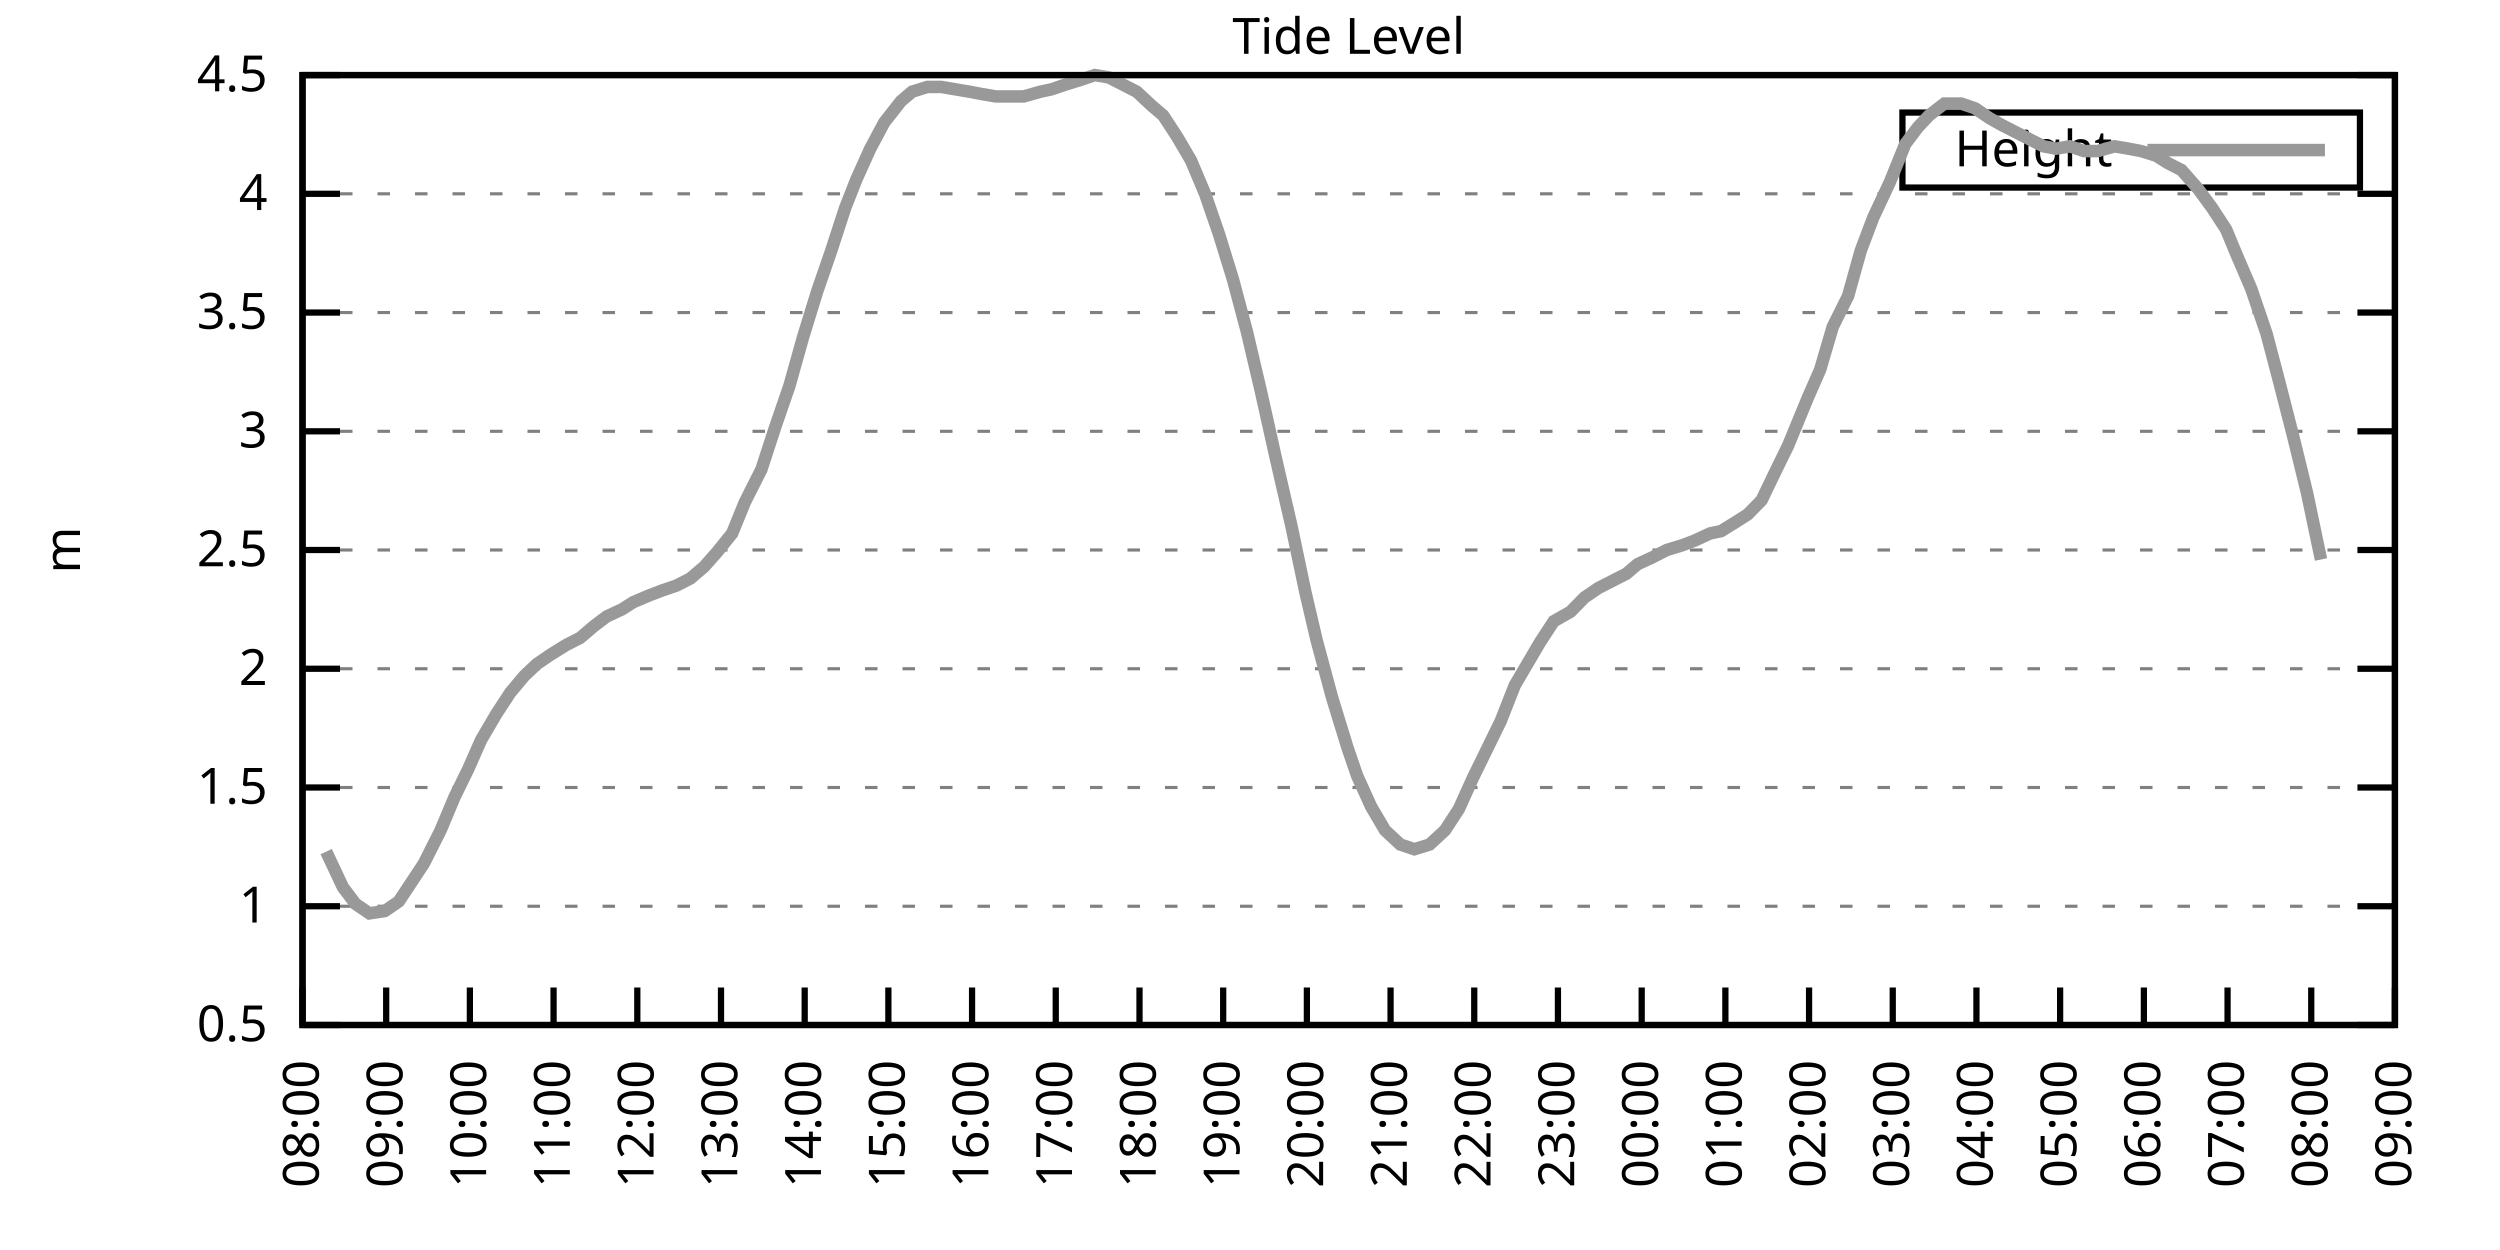
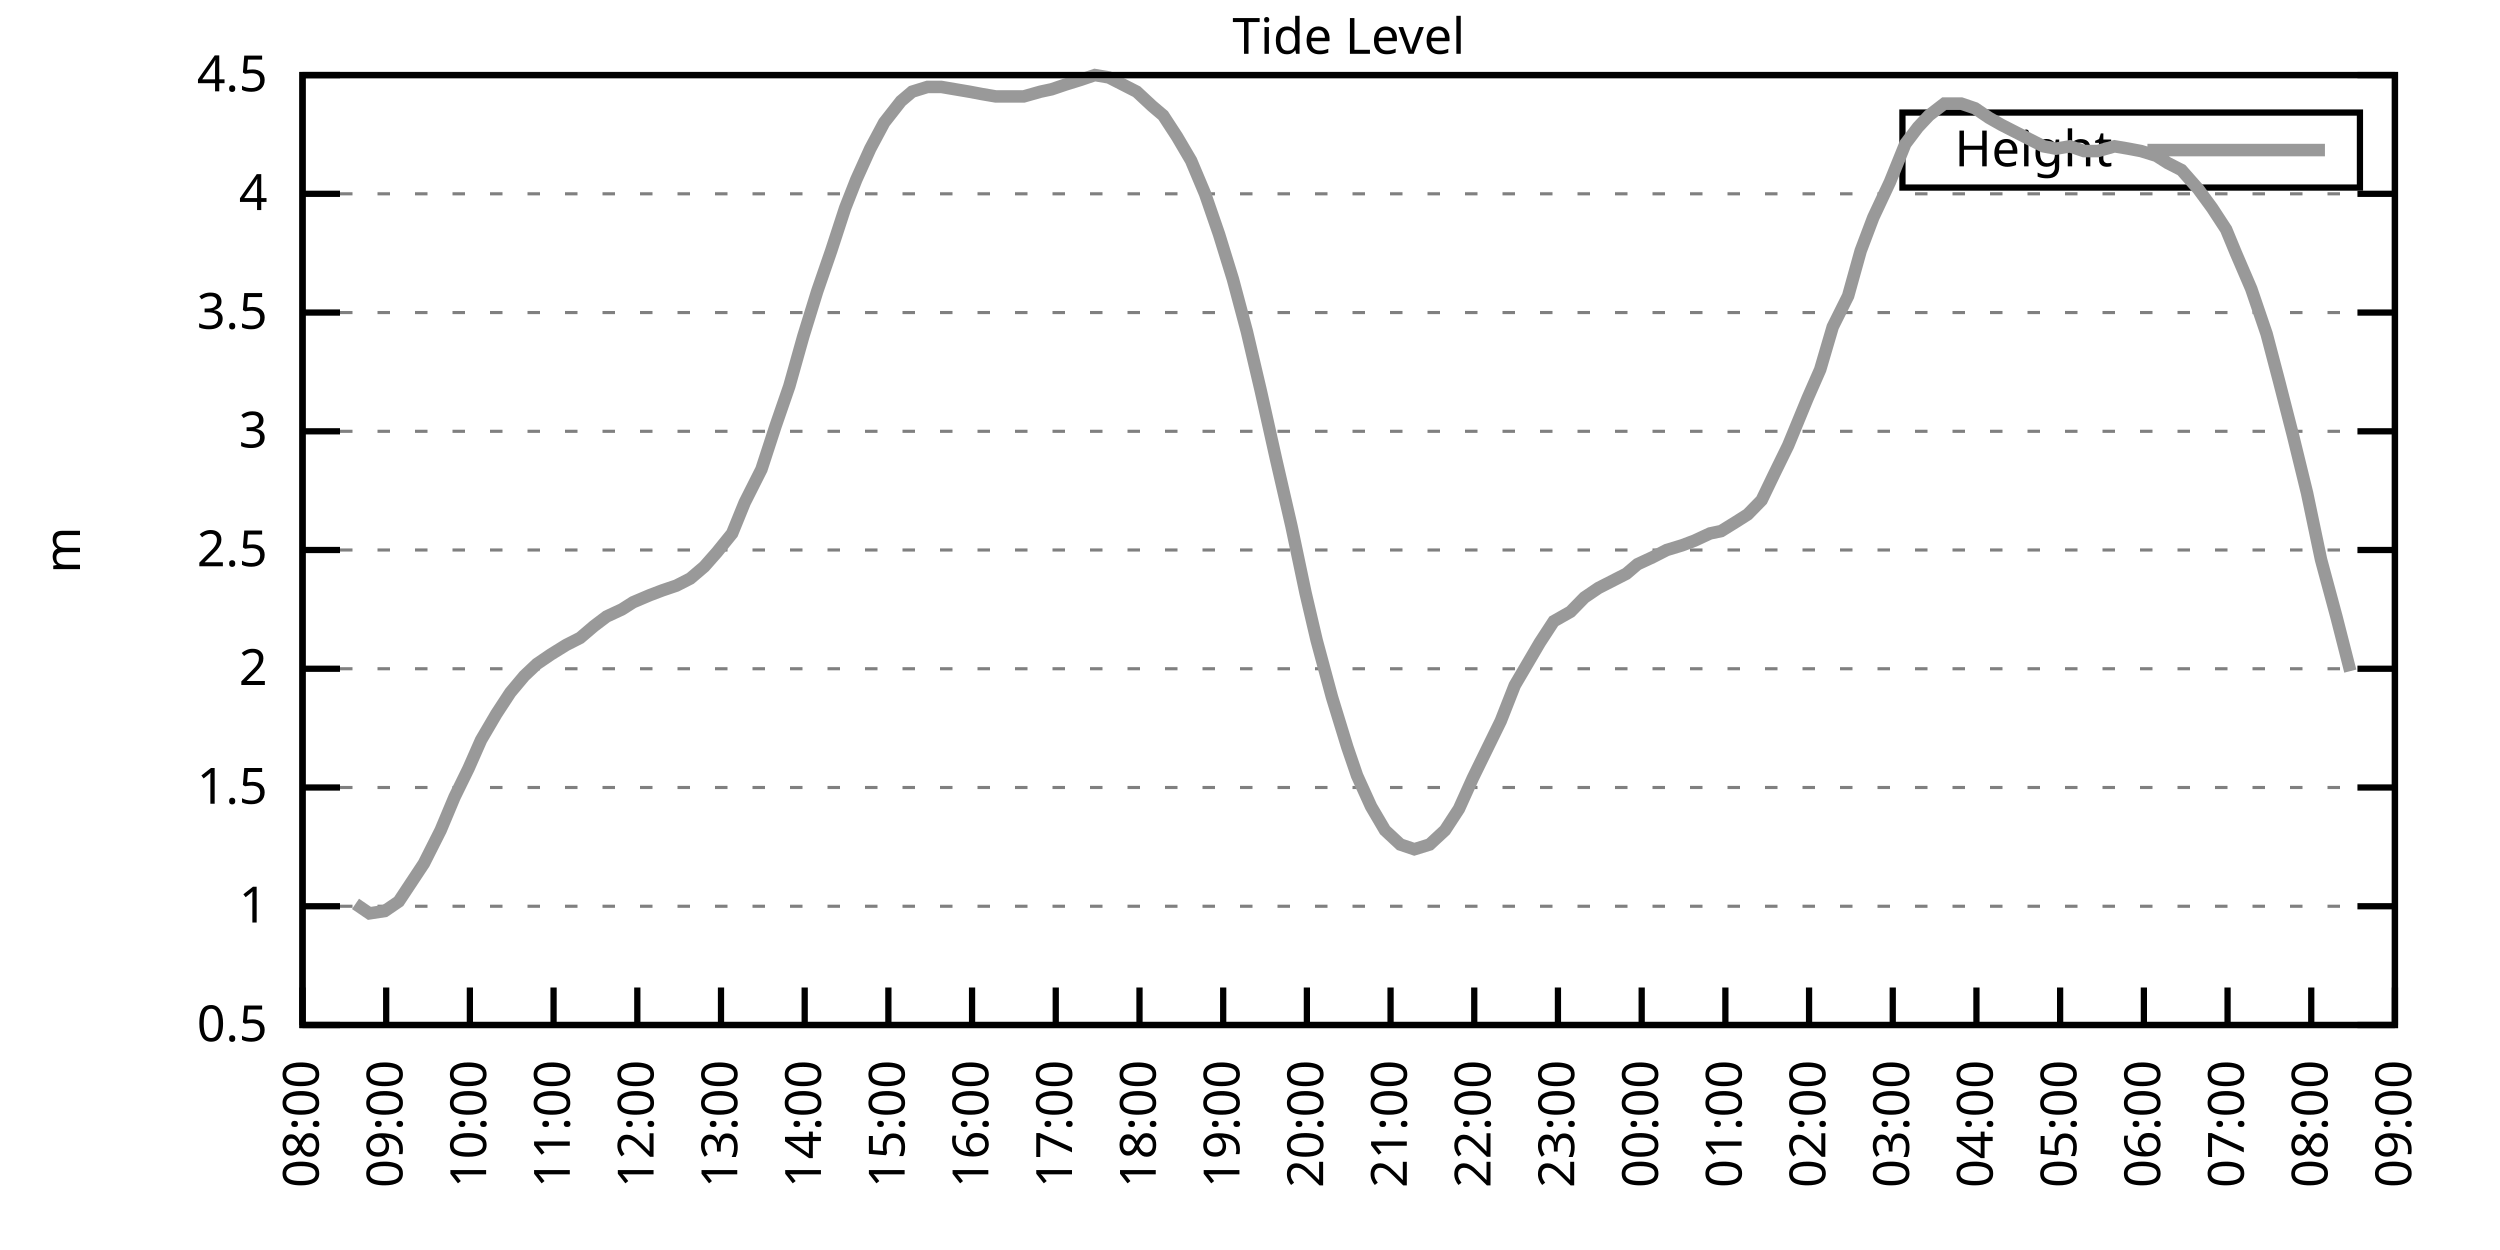
<svg xmlns="http://www.w3.org/2000/svg" xmlns:xlink="http://www.w3.org/1999/xlink" width="400" height="200" viewBox="0 0 400 200">
  <g id="gnuplot_canvas">
    <rect x="0" y="0" width="400" height="200" fill="none" />
    <defs>
      <circle id="gpDot" r="0.5" stroke-width="0.5" stroke="currentColor" />
      <path id="gpPt0" stroke-width="0.333" stroke="currentColor" d="M-1,0 h2 M0,-1 v2" />
      <path id="gpPt1" stroke-width="0.333" stroke="currentColor" d="M-1,-1 L1,1 M1,-1 L-1,1" />
      <path id="gpPt2" stroke-width="0.333" stroke="currentColor" d="M-1,0 L1,0 M0,-1 L0,1 M-1,-1 L1,1 M-1,1 L1,-1" />
      <rect id="gpPt3" stroke-width="0.333" stroke="currentColor" x="-1" y="-1" width="2" height="2" />
      <rect id="gpPt4" stroke-width="0.333" stroke="currentColor" fill="currentColor" x="-1" y="-1" width="2" height="2" />
      <circle id="gpPt5" stroke-width="0.333" stroke="currentColor" cx="0" cy="0" r="1" />
      <use xlink:href="#gpPt5" id="gpPt6" fill="currentColor" stroke="none" />
      <path id="gpPt7" stroke-width="0.333" stroke="currentColor" d="M0,-1.33 L-1.33,0.67 L1.33,0.67 z" />
      <use xlink:href="#gpPt7" id="gpPt8" fill="currentColor" stroke="none" />
      <use xlink:href="#gpPt7" id="gpPt9" stroke="currentColor" transform="rotate(180)" />
      <use xlink:href="#gpPt9" id="gpPt10" fill="currentColor" stroke="none" />
      <use xlink:href="#gpPt3" id="gpPt11" stroke="currentColor" transform="rotate(45)" />
      <use xlink:href="#gpPt11" id="gpPt12" fill="currentColor" stroke="none" />
      <path id="gpPt13" stroke-width="0.333" stroke="currentColor" d="M0,1.330 L1.265,0.411 L0.782,-1.067 L-0.782,-1.076 L-1.265,0.411 z" />
      <use xlink:href="#gpPt13" id="gpPt14" fill="currentColor" stroke="none" />
      <filter id="textbox" filterUnits="objectBoundingBox" x="0" y="0" height="1" width="1">
        <feFlood flood-color="white" flood-opacity="1" result="bgnd" />
        <feComposite in="SourceGraphic" in2="bgnd" operator="atop" />
      </filter>
      <filter id="greybox" filterUnits="objectBoundingBox" x="0" y="0" height="1" width="1">
        <feFlood flood-color="lightgrey" flood-opacity="1" result="grey" />
        <feComposite in="SourceGraphic" in2="grey" operator="atop" />
      </filter>
    </defs>
    <g fill="none" color="white" stroke="currentColor" stroke-width="1.00" stroke-linecap="butt" stroke-linejoin="miter">
</g>
    <g fill="none" color="black" stroke="currentColor" stroke-width="1.00" stroke-linecap="butt" stroke-linejoin="miter">
      <g stroke="none" shape-rendering="crispEdges">
        <polygon fill="rgb(255, 255, 255)" points="48.40,164.00 383.18,164.00 383.18,12.02 48.40,12.02 " />
      </g>
    </g>
    <g fill="none" color="black" stroke="currentColor" stroke-width="1.00" stroke-linecap="butt" stroke-linejoin="miter">
</g>
    <g fill="none" color="black" stroke="black" stroke-width="0.50" stroke-linecap="butt" stroke-linejoin="miter">
</g>
    <g fill="none" color="gray" stroke="currentColor" stroke-width="0.50" stroke-linecap="butt" stroke-linejoin="miter">
      <path stroke="gray" stroke-dasharray="2,4" class="gridline" d="M48.40,164.00 L383.19,164.00  " />
    </g>
    <g fill="none" color="gray" stroke="gray" stroke-width="1.00" stroke-linecap="butt" stroke-linejoin="miter">
</g>
    <g fill="none" color="black" stroke="currentColor" stroke-width="1.00" stroke-linecap="butt" stroke-linejoin="miter">
      <path stroke="black" d="M48.40,164.00 L54.40,164.00 M383.19,164.00 L377.19,164.00  " />
      <g transform="translate(42.80,166.60)" stroke="none" fill="black" font-family="Sans" font-size="8.00" text-anchor="end">
        <text>
          <tspan font-family="Sans"> 0.5</tspan>
        </text>
      </g>
    </g>
    <g fill="none" color="black" stroke="currentColor" stroke-width="1.00" stroke-linecap="butt" stroke-linejoin="miter">
</g>
    <g fill="none" color="black" stroke="black" stroke-width="0.50" stroke-linecap="butt" stroke-linejoin="miter">
</g>
    <g fill="none" color="gray" stroke="currentColor" stroke-width="0.50" stroke-linecap="butt" stroke-linejoin="miter">
      <path stroke="gray" stroke-dasharray="2,4" class="gridline" d="M48.40,145.00 L383.19,145.00  " />
    </g>
    <g fill="none" color="gray" stroke="gray" stroke-width="1.00" stroke-linecap="butt" stroke-linejoin="miter">
</g>
    <g fill="none" color="black" stroke="currentColor" stroke-width="1.00" stroke-linecap="butt" stroke-linejoin="miter">
      <path stroke="black" d="M48.40,145.00 L54.40,145.00 M383.19,145.00 L377.19,145.00  " />
      <g transform="translate(42.80,147.60)" stroke="none" fill="black" font-family="Sans" font-size="8.00" text-anchor="end">
        <text>
          <tspan font-family="Sans"> 1</tspan>
        </text>
      </g>
    </g>
    <g fill="none" color="black" stroke="currentColor" stroke-width="1.00" stroke-linecap="butt" stroke-linejoin="miter">
</g>
    <g fill="none" color="black" stroke="black" stroke-width="0.50" stroke-linecap="butt" stroke-linejoin="miter">
</g>
    <g fill="none" color="gray" stroke="currentColor" stroke-width="0.50" stroke-linecap="butt" stroke-linejoin="miter">
      <path stroke="gray" stroke-dasharray="2,4" class="gridline" d="M48.40,126.00 L383.19,126.00  " />
    </g>
    <g fill="none" color="gray" stroke="gray" stroke-width="1.00" stroke-linecap="butt" stroke-linejoin="miter">
</g>
    <g fill="none" color="black" stroke="currentColor" stroke-width="1.00" stroke-linecap="butt" stroke-linejoin="miter">
      <path stroke="black" d="M48.40,126.00 L54.40,126.00 M383.19,126.00 L377.19,126.00  " />
      <g transform="translate(42.80,128.60)" stroke="none" fill="black" font-family="Sans" font-size="8.00" text-anchor="end">
        <text>
          <tspan font-family="Sans"> 1.5</tspan>
        </text>
      </g>
    </g>
    <g fill="none" color="black" stroke="currentColor" stroke-width="1.00" stroke-linecap="butt" stroke-linejoin="miter">
</g>
    <g fill="none" color="black" stroke="black" stroke-width="0.50" stroke-linecap="butt" stroke-linejoin="miter">
</g>
    <g fill="none" color="gray" stroke="currentColor" stroke-width="0.50" stroke-linecap="butt" stroke-linejoin="miter">
      <path stroke="gray" stroke-dasharray="2,4" class="gridline" d="M48.40,107.00 L383.19,107.00  " />
    </g>
    <g fill="none" color="gray" stroke="gray" stroke-width="1.00" stroke-linecap="butt" stroke-linejoin="miter">
</g>
    <g fill="none" color="black" stroke="currentColor" stroke-width="1.00" stroke-linecap="butt" stroke-linejoin="miter">
      <path stroke="black" d="M48.40,107.00 L54.40,107.00 M383.19,107.00 L377.19,107.00  " />
      <g transform="translate(42.80,109.60)" stroke="none" fill="black" font-family="Sans" font-size="8.00" text-anchor="end">
        <text>
          <tspan font-family="Sans"> 2</tspan>
        </text>
      </g>
    </g>
    <g fill="none" color="black" stroke="currentColor" stroke-width="1.00" stroke-linecap="butt" stroke-linejoin="miter">
</g>
    <g fill="none" color="black" stroke="black" stroke-width="0.50" stroke-linecap="butt" stroke-linejoin="miter">
</g>
    <g fill="none" color="gray" stroke="currentColor" stroke-width="0.50" stroke-linecap="butt" stroke-linejoin="miter">
      <path stroke="gray" stroke-dasharray="2,4" class="gridline" d="M48.40,88.00 L383.19,88.00  " />
    </g>
    <g fill="none" color="gray" stroke="gray" stroke-width="1.00" stroke-linecap="butt" stroke-linejoin="miter">
</g>
    <g fill="none" color="black" stroke="currentColor" stroke-width="1.00" stroke-linecap="butt" stroke-linejoin="miter">
      <path stroke="black" d="M48.40,88.00 L54.40,88.00 M383.19,88.00 L377.19,88.00  " />
      <g transform="translate(42.80,90.60)" stroke="none" fill="black" font-family="Sans" font-size="8.00" text-anchor="end">
        <text>
          <tspan font-family="Sans"> 2.5</tspan>
        </text>
      </g>
    </g>
    <g fill="none" color="black" stroke="currentColor" stroke-width="1.00" stroke-linecap="butt" stroke-linejoin="miter">
</g>
    <g fill="none" color="black" stroke="black" stroke-width="0.50" stroke-linecap="butt" stroke-linejoin="miter">
</g>
    <g fill="none" color="gray" stroke="currentColor" stroke-width="0.50" stroke-linecap="butt" stroke-linejoin="miter">
      <path stroke="gray" stroke-dasharray="2,4" class="gridline" d="M48.40,69.01 L383.19,69.01  " />
    </g>
    <g fill="none" color="gray" stroke="gray" stroke-width="1.00" stroke-linecap="butt" stroke-linejoin="miter">
</g>
    <g fill="none" color="black" stroke="currentColor" stroke-width="1.00" stroke-linecap="butt" stroke-linejoin="miter">
      <path stroke="black" d="M48.40,69.01 L54.40,69.01 M383.19,69.01 L377.19,69.01  " />
      <g transform="translate(42.80,71.61)" stroke="none" fill="black" font-family="Sans" font-size="8.00" text-anchor="end">
        <text>
          <tspan font-family="Sans"> 3</tspan>
        </text>
      </g>
    </g>
    <g fill="none" color="black" stroke="currentColor" stroke-width="1.00" stroke-linecap="butt" stroke-linejoin="miter">
</g>
    <g fill="none" color="black" stroke="black" stroke-width="0.50" stroke-linecap="butt" stroke-linejoin="miter">
</g>
    <g fill="none" color="gray" stroke="currentColor" stroke-width="0.50" stroke-linecap="butt" stroke-linejoin="miter">
      <path stroke="gray" stroke-dasharray="2,4" class="gridline" d="M48.40,50.01 L383.19,50.01  " />
    </g>
    <g fill="none" color="gray" stroke="gray" stroke-width="1.00" stroke-linecap="butt" stroke-linejoin="miter">
</g>
    <g fill="none" color="black" stroke="currentColor" stroke-width="1.00" stroke-linecap="butt" stroke-linejoin="miter">
      <path stroke="black" d="M48.40,50.01 L54.40,50.01 M383.19,50.01 L377.19,50.01  " />
      <g transform="translate(42.80,52.61)" stroke="none" fill="black" font-family="Sans" font-size="8.00" text-anchor="end">
        <text>
          <tspan font-family="Sans"> 3.5</tspan>
        </text>
      </g>
    </g>
    <g fill="none" color="black" stroke="currentColor" stroke-width="1.00" stroke-linecap="butt" stroke-linejoin="miter">
</g>
    <g fill="none" color="black" stroke="black" stroke-width="0.50" stroke-linecap="butt" stroke-linejoin="miter">
</g>
    <g fill="none" color="gray" stroke="currentColor" stroke-width="0.50" stroke-linecap="butt" stroke-linejoin="miter">
      <path stroke="gray" stroke-dasharray="2,4" class="gridline" d="M48.40,31.01 L383.19,31.01  " />
    </g>
    <g fill="none" color="gray" stroke="gray" stroke-width="1.00" stroke-linecap="butt" stroke-linejoin="miter">
</g>
    <g fill="none" color="black" stroke="currentColor" stroke-width="1.00" stroke-linecap="butt" stroke-linejoin="miter">
      <path stroke="black" d="M48.40,31.01 L54.40,31.01 M383.19,31.01 L377.19,31.01  " />
      <g transform="translate(42.80,33.61)" stroke="none" fill="black" font-family="Sans" font-size="8.00" text-anchor="end">
        <text>
          <tspan font-family="Sans"> 4</tspan>
        </text>
      </g>
    </g>
    <g fill="none" color="black" stroke="currentColor" stroke-width="1.00" stroke-linecap="butt" stroke-linejoin="miter">
</g>
    <g fill="none" color="black" stroke="black" stroke-width="0.50" stroke-linecap="butt" stroke-linejoin="miter">
</g>
    <g fill="none" color="gray" stroke="currentColor" stroke-width="0.50" stroke-linecap="butt" stroke-linejoin="miter">
      <path stroke="gray" stroke-dasharray="2,4" class="gridline" d="M48.40,12.01 L383.19,12.01  " />
    </g>
    <g fill="none" color="gray" stroke="gray" stroke-width="1.00" stroke-linecap="butt" stroke-linejoin="miter">
</g>
    <g fill="none" color="black" stroke="currentColor" stroke-width="1.00" stroke-linecap="butt" stroke-linejoin="miter">
      <path stroke="black" d="M48.40,12.01 L54.40,12.01 M383.19,12.01 L377.19,12.01  " />
      <g transform="translate(42.80,14.61)" stroke="none" fill="black" font-family="Sans" font-size="8.00" text-anchor="end">
        <text>
          <tspan font-family="Sans"> 4.5</tspan>
        </text>
      </g>
    </g>
    <g fill="none" color="black" stroke="currentColor" stroke-width="1.00" stroke-linecap="butt" stroke-linejoin="miter">
      <path stroke="black" d="M48.40,164.00 L48.40,158.00  " />
      <g transform="translate(51.00,169.60) rotate(270.00)" stroke="none" fill="black" font-family="Sans" font-size="8.00" text-anchor="end">
        <text>
          <tspan font-family="Sans">08:00</tspan>
        </text>
      </g>
    </g>
    <g fill="none" color="black" stroke="currentColor" stroke-width="1.00" stroke-linecap="butt" stroke-linejoin="miter">
      <path stroke="black" d="M61.79,164.00 L61.79,158.00  " />
      <g transform="translate(64.39,169.60) rotate(270.00)" stroke="none" fill="black" font-family="Sans" font-size="8.00" text-anchor="end">
        <text>
          <tspan font-family="Sans">09:00</tspan>
        </text>
      </g>
    </g>
    <g fill="none" color="black" stroke="currentColor" stroke-width="1.00" stroke-linecap="butt" stroke-linejoin="miter">
      <path stroke="black" d="M75.18,164.00 L75.18,158.00  " />
      <g transform="translate(77.78,169.60) rotate(270.00)" stroke="none" fill="black" font-family="Sans" font-size="8.00" text-anchor="end">
        <text>
          <tspan font-family="Sans">10:00</tspan>
        </text>
      </g>
    </g>
    <g fill="none" color="black" stroke="currentColor" stroke-width="1.00" stroke-linecap="butt" stroke-linejoin="miter">
      <path stroke="black" d="M88.57,164.00 L88.57,158.00  " />
      <g transform="translate(91.17,169.60) rotate(270.00)" stroke="none" fill="black" font-family="Sans" font-size="8.00" text-anchor="end">
        <text>
          <tspan font-family="Sans">11:00</tspan>
        </text>
      </g>
    </g>
    <g fill="none" color="black" stroke="currentColor" stroke-width="1.00" stroke-linecap="butt" stroke-linejoin="miter">
      <path stroke="black" d="M101.97,164.00 L101.97,158.00  " />
      <g transform="translate(104.57,169.60) rotate(270.00)" stroke="none" fill="black" font-family="Sans" font-size="8.00" text-anchor="end">
        <text>
          <tspan font-family="Sans">12:00</tspan>
        </text>
      </g>
    </g>
    <g fill="none" color="black" stroke="currentColor" stroke-width="1.00" stroke-linecap="butt" stroke-linejoin="miter">
      <path stroke="black" d="M115.36,164.00 L115.36,158.00  " />
      <g transform="translate(117.96,169.60) rotate(270.00)" stroke="none" fill="black" font-family="Sans" font-size="8.00" text-anchor="end">
        <text>
          <tspan font-family="Sans">13:00</tspan>
        </text>
      </g>
    </g>
    <g fill="none" color="black" stroke="currentColor" stroke-width="1.00" stroke-linecap="butt" stroke-linejoin="miter">
      <path stroke="black" d="M128.75,164.00 L128.75,158.00  " />
      <g transform="translate(131.35,169.60) rotate(270.00)" stroke="none" fill="black" font-family="Sans" font-size="8.00" text-anchor="end">
        <text>
          <tspan font-family="Sans">14:00</tspan>
        </text>
      </g>
    </g>
    <g fill="none" color="black" stroke="currentColor" stroke-width="1.00" stroke-linecap="butt" stroke-linejoin="miter">
      <path stroke="black" d="M142.14,164.00 L142.14,158.00  " />
      <g transform="translate(144.74,169.60) rotate(270.00)" stroke="none" fill="black" font-family="Sans" font-size="8.00" text-anchor="end">
        <text>
          <tspan font-family="Sans">15:00</tspan>
        </text>
      </g>
    </g>
    <g fill="none" color="black" stroke="currentColor" stroke-width="1.00" stroke-linecap="butt" stroke-linejoin="miter">
      <path stroke="black" d="M155.53,164.00 L155.53,158.00  " />
      <g transform="translate(158.13,169.60) rotate(270.00)" stroke="none" fill="black" font-family="Sans" font-size="8.00" text-anchor="end">
        <text>
          <tspan font-family="Sans">16:00</tspan>
        </text>
      </g>
    </g>
    <g fill="none" color="black" stroke="currentColor" stroke-width="1.00" stroke-linecap="butt" stroke-linejoin="miter">
      <path stroke="black" d="M168.92,164.00 L168.92,158.00  " />
      <g transform="translate(171.52,169.60) rotate(270.00)" stroke="none" fill="black" font-family="Sans" font-size="8.00" text-anchor="end">
        <text>
          <tspan font-family="Sans">17:00</tspan>
        </text>
      </g>
    </g>
    <g fill="none" color="black" stroke="currentColor" stroke-width="1.00" stroke-linecap="butt" stroke-linejoin="miter">
      <path stroke="black" d="M182.32,164.00 L182.32,158.00  " />
      <g transform="translate(184.92,169.60) rotate(270.00)" stroke="none" fill="black" font-family="Sans" font-size="8.00" text-anchor="end">
        <text>
          <tspan font-family="Sans">18:00</tspan>
        </text>
      </g>
    </g>
    <g fill="none" color="black" stroke="currentColor" stroke-width="1.00" stroke-linecap="butt" stroke-linejoin="miter">
      <path stroke="black" d="M195.71,164.00 L195.71,158.00  " />
      <g transform="translate(198.31,169.60) rotate(270.00)" stroke="none" fill="black" font-family="Sans" font-size="8.00" text-anchor="end">
        <text>
          <tspan font-family="Sans">19:00</tspan>
        </text>
      </g>
    </g>
    <g fill="none" color="black" stroke="currentColor" stroke-width="1.00" stroke-linecap="butt" stroke-linejoin="miter">
      <path stroke="black" d="M209.10,164.00 L209.10,158.00  " />
      <g transform="translate(211.70,169.60) rotate(270.00)" stroke="none" fill="black" font-family="Sans" font-size="8.00" text-anchor="end">
        <text>
          <tspan font-family="Sans">20:00</tspan>
        </text>
      </g>
    </g>
    <g fill="none" color="black" stroke="currentColor" stroke-width="1.00" stroke-linecap="butt" stroke-linejoin="miter">
      <path stroke="black" d="M222.49,164.00 L222.49,158.00  " />
      <g transform="translate(225.09,169.60) rotate(270.00)" stroke="none" fill="black" font-family="Sans" font-size="8.00" text-anchor="end">
        <text>
          <tspan font-family="Sans">21:00</tspan>
        </text>
      </g>
    </g>
    <g fill="none" color="black" stroke="currentColor" stroke-width="1.00" stroke-linecap="butt" stroke-linejoin="miter">
      <path stroke="black" d="M235.88,164.00 L235.88,158.00  " />
      <g transform="translate(238.48,169.60) rotate(270.00)" stroke="none" fill="black" font-family="Sans" font-size="8.00" text-anchor="end">
        <text>
          <tspan font-family="Sans">22:00</tspan>
        </text>
      </g>
    </g>
    <g fill="none" color="black" stroke="currentColor" stroke-width="1.00" stroke-linecap="butt" stroke-linejoin="miter">
      <path stroke="black" d="M249.27,164.00 L249.27,158.00  " />
      <g transform="translate(251.87,169.60) rotate(270.00)" stroke="none" fill="black" font-family="Sans" font-size="8.00" text-anchor="end">
        <text>
          <tspan font-family="Sans">23:00</tspan>
        </text>
      </g>
    </g>
    <g fill="none" color="black" stroke="currentColor" stroke-width="1.00" stroke-linecap="butt" stroke-linejoin="miter">
      <path stroke="black" d="M262.67,164.00 L262.67,158.00  " />
      <g transform="translate(265.27,169.60) rotate(270.00)" stroke="none" fill="black" font-family="Sans" font-size="8.00" text-anchor="end">
        <text>
          <tspan font-family="Sans">00:00</tspan>
        </text>
      </g>
    </g>
    <g fill="none" color="black" stroke="currentColor" stroke-width="1.00" stroke-linecap="butt" stroke-linejoin="miter">
      <path stroke="black" d="M276.06,164.00 L276.06,158.00  " />
      <g transform="translate(278.66,169.60) rotate(270.00)" stroke="none" fill="black" font-family="Sans" font-size="8.00" text-anchor="end">
        <text>
          <tspan font-family="Sans">01:00</tspan>
        </text>
      </g>
    </g>
    <g fill="none" color="black" stroke="currentColor" stroke-width="1.00" stroke-linecap="butt" stroke-linejoin="miter">
      <path stroke="black" d="M289.45,164.00 L289.45,158.00  " />
      <g transform="translate(292.05,169.60) rotate(270.00)" stroke="none" fill="black" font-family="Sans" font-size="8.00" text-anchor="end">
        <text>
          <tspan font-family="Sans">02:00</tspan>
        </text>
      </g>
    </g>
    <g fill="none" color="black" stroke="currentColor" stroke-width="1.00" stroke-linecap="butt" stroke-linejoin="miter">
      <path stroke="black" d="M302.84,164.00 L302.84,158.00  " />
      <g transform="translate(305.44,169.60) rotate(270.00)" stroke="none" fill="black" font-family="Sans" font-size="8.00" text-anchor="end">
        <text>
          <tspan font-family="Sans">03:00</tspan>
        </text>
      </g>
    </g>
    <g fill="none" color="black" stroke="currentColor" stroke-width="1.00" stroke-linecap="butt" stroke-linejoin="miter">
      <path stroke="black" d="M316.23,164.00 L316.23,158.00  " />
      <g transform="translate(318.83,169.60) rotate(270.00)" stroke="none" fill="black" font-family="Sans" font-size="8.00" text-anchor="end">
        <text>
          <tspan font-family="Sans">04:00</tspan>
        </text>
      </g>
    </g>
    <g fill="none" color="black" stroke="currentColor" stroke-width="1.00" stroke-linecap="butt" stroke-linejoin="miter">
      <path stroke="black" d="M329.62,164.00 L329.62,158.00  " />
      <g transform="translate(332.22,169.60) rotate(270.00)" stroke="none" fill="black" font-family="Sans" font-size="8.00" text-anchor="end">
        <text>
          <tspan font-family="Sans">05:00</tspan>
        </text>
      </g>
    </g>
    <g fill="none" color="black" stroke="currentColor" stroke-width="1.00" stroke-linecap="butt" stroke-linejoin="miter">
      <path stroke="black" d="M343.02,164.00 L343.02,158.00  " />
      <g transform="translate(345.62,169.60) rotate(270.00)" stroke="none" fill="black" font-family="Sans" font-size="8.00" text-anchor="end">
        <text>
          <tspan font-family="Sans">06:00</tspan>
        </text>
      </g>
    </g>
    <g fill="none" color="black" stroke="currentColor" stroke-width="1.00" stroke-linecap="butt" stroke-linejoin="miter">
      <path stroke="black" d="M356.41,164.00 L356.41,158.00  " />
      <g transform="translate(359.01,169.60) rotate(270.00)" stroke="none" fill="black" font-family="Sans" font-size="8.00" text-anchor="end">
        <text>
          <tspan font-family="Sans">07:00</tspan>
        </text>
      </g>
    </g>
    <g fill="none" color="black" stroke="currentColor" stroke-width="1.00" stroke-linecap="butt" stroke-linejoin="miter">
      <path stroke="black" d="M369.80,164.00 L369.80,158.00  " />
      <g transform="translate(372.40,169.60) rotate(270.00)" stroke="none" fill="black" font-family="Sans" font-size="8.00" text-anchor="end">
        <text>
          <tspan font-family="Sans">08:00</tspan>
        </text>
      </g>
    </g>
    <g fill="none" color="black" stroke="currentColor" stroke-width="1.00" stroke-linecap="butt" stroke-linejoin="miter">
      <path stroke="black" d="M383.19,164.00 L383.19,158.00  " />
      <g transform="translate(385.79,169.60) rotate(270.00)" stroke="none" fill="black" font-family="Sans" font-size="8.00" text-anchor="end">
        <text>
          <tspan font-family="Sans">09:00</tspan>
        </text>
      </g>
    </g>
    <g fill="none" color="black" stroke="currentColor" stroke-width="1.00" stroke-linecap="butt" stroke-linejoin="miter">
</g>
    <g fill="none" color="black" stroke="currentColor" stroke-width="1.00" stroke-linecap="butt" stroke-linejoin="miter">
      <path stroke="black" d="M48.40,12.01 L48.40,164.00 L383.19,164.00 L383.19,12.01 L48.40,12.01 Z  " />
    </g>
    <g fill="none" color="black" stroke="currentColor" stroke-width="1.00" stroke-linecap="butt" stroke-linejoin="miter">
</g>
    <g fill="none" color="black" stroke="currentColor" stroke-width="1.00" stroke-linecap="butt" stroke-linejoin="miter">
      <path stroke="black" d="M304.39,30.01 L304.39,18.01 L377.59,18.01 L377.59,30.01 L304.39,30.01 Z  " />
    </g>
    <g id="Tide_level_plot_1">
      <g fill="none" color="white" stroke="black" stroke-width="2.00" stroke-linecap="butt" stroke-linejoin="miter">
</g>
      <g fill="none" color="black" stroke="currentColor" stroke-width="2.00" stroke-linecap="butt" stroke-linejoin="miter">
        <g transform="translate(337.99,26.61)" stroke="none" fill="black" font-family="Sans" font-size="8.00" text-anchor="end">
          <text>
            <tspan font-family="Sans">Height</tspan>
          </text>
        </g>
      </g>
      <g fill="none" color="black" stroke="currentColor" stroke-width="2.00" stroke-linecap="butt" stroke-linejoin="miter">
-         <path stroke="rgb(153, 153, 153)" d="M343.59,24.01 L371.99,24.01 M52.19,136.26 L54.87,141.96 L56.88,144.62 L59.11,146.14 L61.57,145.76 L63.80,144.24   L65.81,141.20 L67.82,138.16 L70.50,132.84 L72.73,127.52 L74.96,122.96 L76.97,118.40 L79.42,114.22 L81.66,110.80   L83.89,108.14 L85.90,106.24 L88.13,104.72 L90.58,103.20 L92.82,102.06 L95.05,100.16 L97.06,98.64 L99.51,97.50   L101.30,96.36 L103.98,95.22 L105.98,94.46 L108.22,93.70 L110.45,92.56 L112.68,90.66 L114.69,88.38 L117.14,85.35   L119.15,80.41 L121.83,75.09 L124.06,68.25 L126.29,61.79 L128.53,53.81 L130.76,46.59 L132.99,40.13 L135.22,33.29   L137.01,28.73 L139.24,23.79 L141.47,19.61 L144.15,16.19 L145.94,14.67 L148.39,13.91 L150.62,13.91 L152.85,14.29   L155.09,14.67 L157.10,15.05 L159.33,15.43 L161.56,15.43 L163.79,15.43 L166.47,14.67 L168.25,14.29 L170.49,13.53   L172.94,12.77 L175.17,12.01 L177.41,12.39 L179.64,13.53 L181.87,14.67 L184.32,16.95 L186.11,18.47 L188.34,21.89   L190.57,25.69 L192.81,31.01 L195.04,37.47 L197.27,44.69 L199.50,53.05 L201.73,62.55 L204.19,73.57 L206.64,84.21   L208.88,94.84 L210.66,102.44 L213.12,111.56 L215.57,119.54 L217.13,124.10 L219.37,129.04 L221.60,132.84 L224.05,135.12   L226.29,135.88 L228.74,135.12 L231.20,132.84 L233.43,129.42 L235.66,124.48 L237.89,119.92 L240.12,115.36 L242.36,109.66   L243.92,107.00 L246.37,102.82 L248.60,99.40 L251.28,97.88 L253.51,95.60 L255.75,94.08 L257.98,92.94 L260.21,91.80   L262.00,90.28 L264.45,89.14 L266.68,88.00 L269.14,87.25 L271.15,86.49 L273.60,85.35 L275.39,84.97 L277.84,83.45   L279.63,82.31 L281.86,80.03 L283.87,75.85 L286.10,71.29 L289.23,63.69 L291.23,59.13 L293.24,52.29 L295.70,47.35   L297.71,40.13 L299.72,34.81 L302.39,29.11 L304.85,23.03 L306.86,20.37 L308.64,18.47 L311.10,16.57 L313.78,16.57   L316.01,17.33 L318.24,18.85 L320.25,19.99 L322.48,21.13 L324.71,22.27 L326.95,23.41 L328.95,23.79 L331.19,23.41   L333.42,24.17 L335.65,24.17 L338.33,23.41 L340.56,23.79 L342.57,24.17 L345.02,24.93 L346.81,26.07 L349.04,27.21   L351.72,30.25 L353.95,33.29 L356.18,36.71 L357.75,40.51 L360.20,46.21 L362.66,53.43 L364.66,61.03 L366.90,69.77   L369.13,78.89 L371.36,89.52  " />
+         <path stroke="rgb(153, 153, 153)" d="M343.59,24.01 L371.99,24.01 M56.88,144.62 L59.11,146.14 L61.57,145.76 L63.80,144.24 L65.81,141.20 L67.82,138.16   L70.50,132.84 L72.73,127.52 L74.96,122.96 L76.97,118.40 L79.42,114.22 L81.66,110.80 L83.89,108.14 L85.90,106.24   L88.13,104.72 L90.58,103.20 L92.82,102.06 L95.05,100.16 L97.06,98.64 L99.51,97.50 L101.30,96.36 L103.98,95.22   L105.98,94.46 L108.22,93.70 L110.45,92.56 L112.68,90.66 L114.69,88.38 L117.14,85.35 L119.15,80.41 L121.83,75.09   L124.06,68.25 L126.29,61.79 L128.53,53.81 L130.76,46.59 L132.99,40.13 L135.22,33.29 L137.01,28.73 L139.24,23.79   L141.47,19.61 L144.15,16.19 L145.94,14.67 L148.39,13.91 L150.62,13.91 L152.85,14.29 L155.09,14.67 L157.10,15.05   L159.33,15.43 L161.56,15.43 L163.79,15.43 L166.47,14.67 L168.25,14.29 L170.49,13.53 L172.94,12.77 L175.17,12.01   L177.41,12.39 L179.64,13.53 L181.87,14.67 L184.32,16.95 L186.11,18.47 L188.34,21.89 L190.57,25.69 L192.81,31.01   L195.04,37.47 L197.27,44.69 L199.50,53.05 L201.73,62.55 L204.19,73.57 L206.64,84.21 L208.88,94.84 L210.66,102.44   L213.12,111.56 L215.57,119.54 L217.13,124.10 L219.37,129.04 L221.60,132.84 L224.05,135.12 L226.29,135.88 L228.74,135.12   L231.20,132.84 L233.43,129.42 L235.66,124.48 L237.89,119.92 L240.12,115.36 L242.36,109.66 L243.92,107.00 L246.37,102.82   L248.60,99.40 L251.28,97.88 L253.51,95.60 L255.75,94.08 L257.98,92.94 L260.21,91.80 L262.00,90.28 L264.45,89.14   L266.68,88.00 L269.14,87.25 L271.15,86.49 L273.60,85.35 L275.39,84.97 L277.84,83.45 L279.63,82.31 L281.86,80.03   L283.87,75.85 L286.10,71.29 L289.23,63.69 L291.23,59.13 L293.24,52.29 L295.70,47.35 L297.71,40.13 L299.72,34.81   L302.39,29.11 L304.85,23.03 L306.86,20.37 L308.64,18.47 L311.10,16.57 L313.78,16.57 L316.01,17.33 L318.24,18.85   L320.25,19.99 L322.48,21.13 L324.71,22.27 L326.95,23.41 L328.95,23.79 L331.19,23.41 L333.42,24.17 L335.65,24.17   L338.33,23.41 L340.56,23.79 L342.57,24.17 L345.02,24.93 L346.81,26.07 L349.04,27.21 L351.72,30.25 L353.95,33.29   L356.18,36.71 L357.75,40.51 L360.20,46.21 L362.66,53.43 L364.66,61.03 L366.90,69.77 L369.13,78.89 L371.36,89.52   L373.82,98.64 L376.05,107.38  " />
      </g>
    </g>
    <g fill="none" color="black" stroke="currentColor" stroke-width="2.00" stroke-linecap="butt" stroke-linejoin="miter">
</g>
    <g fill="none" color="black" stroke="black" stroke-width="1.00" stroke-linecap="butt" stroke-linejoin="miter">
</g>
    <g fill="none" color="black" stroke="currentColor" stroke-width="1.00" stroke-linecap="butt" stroke-linejoin="miter">
      <path stroke="black" d="M48.40,12.01 L48.40,164.00 L383.19,164.00 L383.19,12.01 L48.40,12.01 Z  " />
      <g transform="translate(12.80,88.01) rotate(270.00)" stroke="none" fill="black" font-family="Sans" font-size="8.00" text-anchor="middle">
        <text>
          <tspan font-family="Sans">m</tspan>
        </text>
      </g>
    </g>
    <g fill="none" color="black" stroke="currentColor" stroke-width="1.00" stroke-linecap="butt" stroke-linejoin="miter">
</g>
    <g fill="none" color="black" stroke="currentColor" stroke-width="1.00" stroke-linecap="butt" stroke-linejoin="miter">
      <g transform="translate(215.79,8.61)" stroke="none" fill="black" font-family="Sans" font-size="8.00" text-anchor="middle">
        <text>
          <tspan font-family="Sans">Tide Level</tspan>
        </text>
      </g>
    </g>
    <g fill="none" color="black" stroke="currentColor" stroke-width="1.00" stroke-linecap="butt" stroke-linejoin="miter">
</g>
  </g>
</svg>
